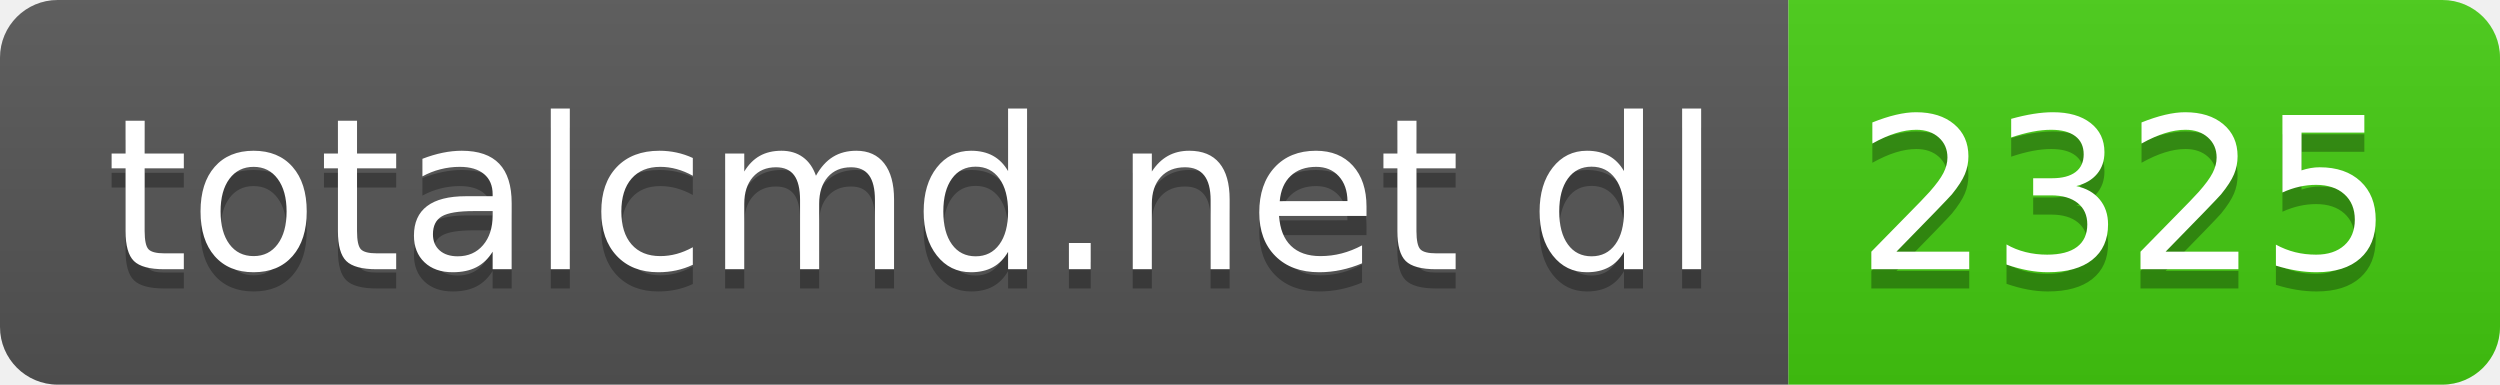
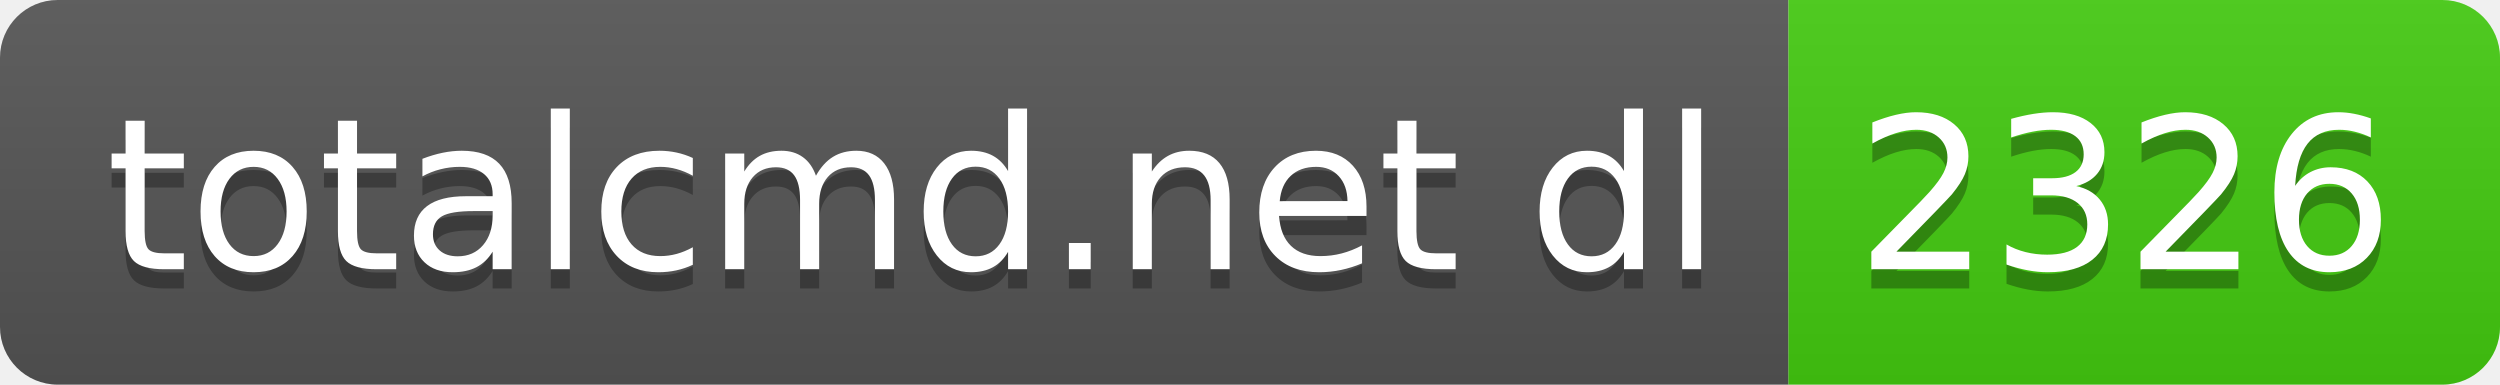
- <svg xmlns="http://www.w3.org/2000/svg" width="130" height="20" role="img" aria-label="totalcmd.net dl: 2325">
+ <svg xmlns="http://www.w3.org/2000/svg" width="130" height="20" role="img" aria-label="totalcmd.net dl: 2326">
  <linearGradient id="s" x2="0" y2="100%">
    <stop offset="0" stop-color="#bbb" stop-opacity=".1" />
    <stop offset="1" stop-opacity=".1" />
  </linearGradient>
  <clipPath id="r">
    <rect width="130" height="20" rx="3" fill="#fff" />
  </clipPath>
  <g clip-path="url(#r)">
    <rect width="93" height="20" fill="#555" />
    <rect x="93" width="37" height="20" fill="#4c1" />
    <rect width="130" height="20" fill="url(#s)" />
  </g>
  <g fill="#fff" text-anchor="middle" font-family="Verdana,Geneva,DejaVu Sans,sans-serif" text-rendering="geometricPrecision" font-size="110">
    <text aria-hidden="true" x="475" y="150" fill="#010101" fill-opacity=".3" transform="scale(.1)" textLength="830">totalcmd.net dl</text>
    <text x="475" y="140" transform="scale(.1)" fill="#fff" textLength="830">totalcmd.net dl</text>
-     <text aria-hidden="true" x="1105" y="150" fill="#010101" fill-opacity=".3" transform="scale(.1)" textLength="270">2325</text>
-     <text x="1105" y="140" transform="scale(.1)" fill="#fff" textLength="270">2325</text>
+     <text aria-hidden="true" x="1105" y="150" fill="#010101" fill-opacity=".3" transform="scale(.1)" textLength="270">2326</text>
+     <text x="1105" y="140" transform="scale(.1)" fill="#fff" textLength="270">2326</text>
  </g>
</svg>
